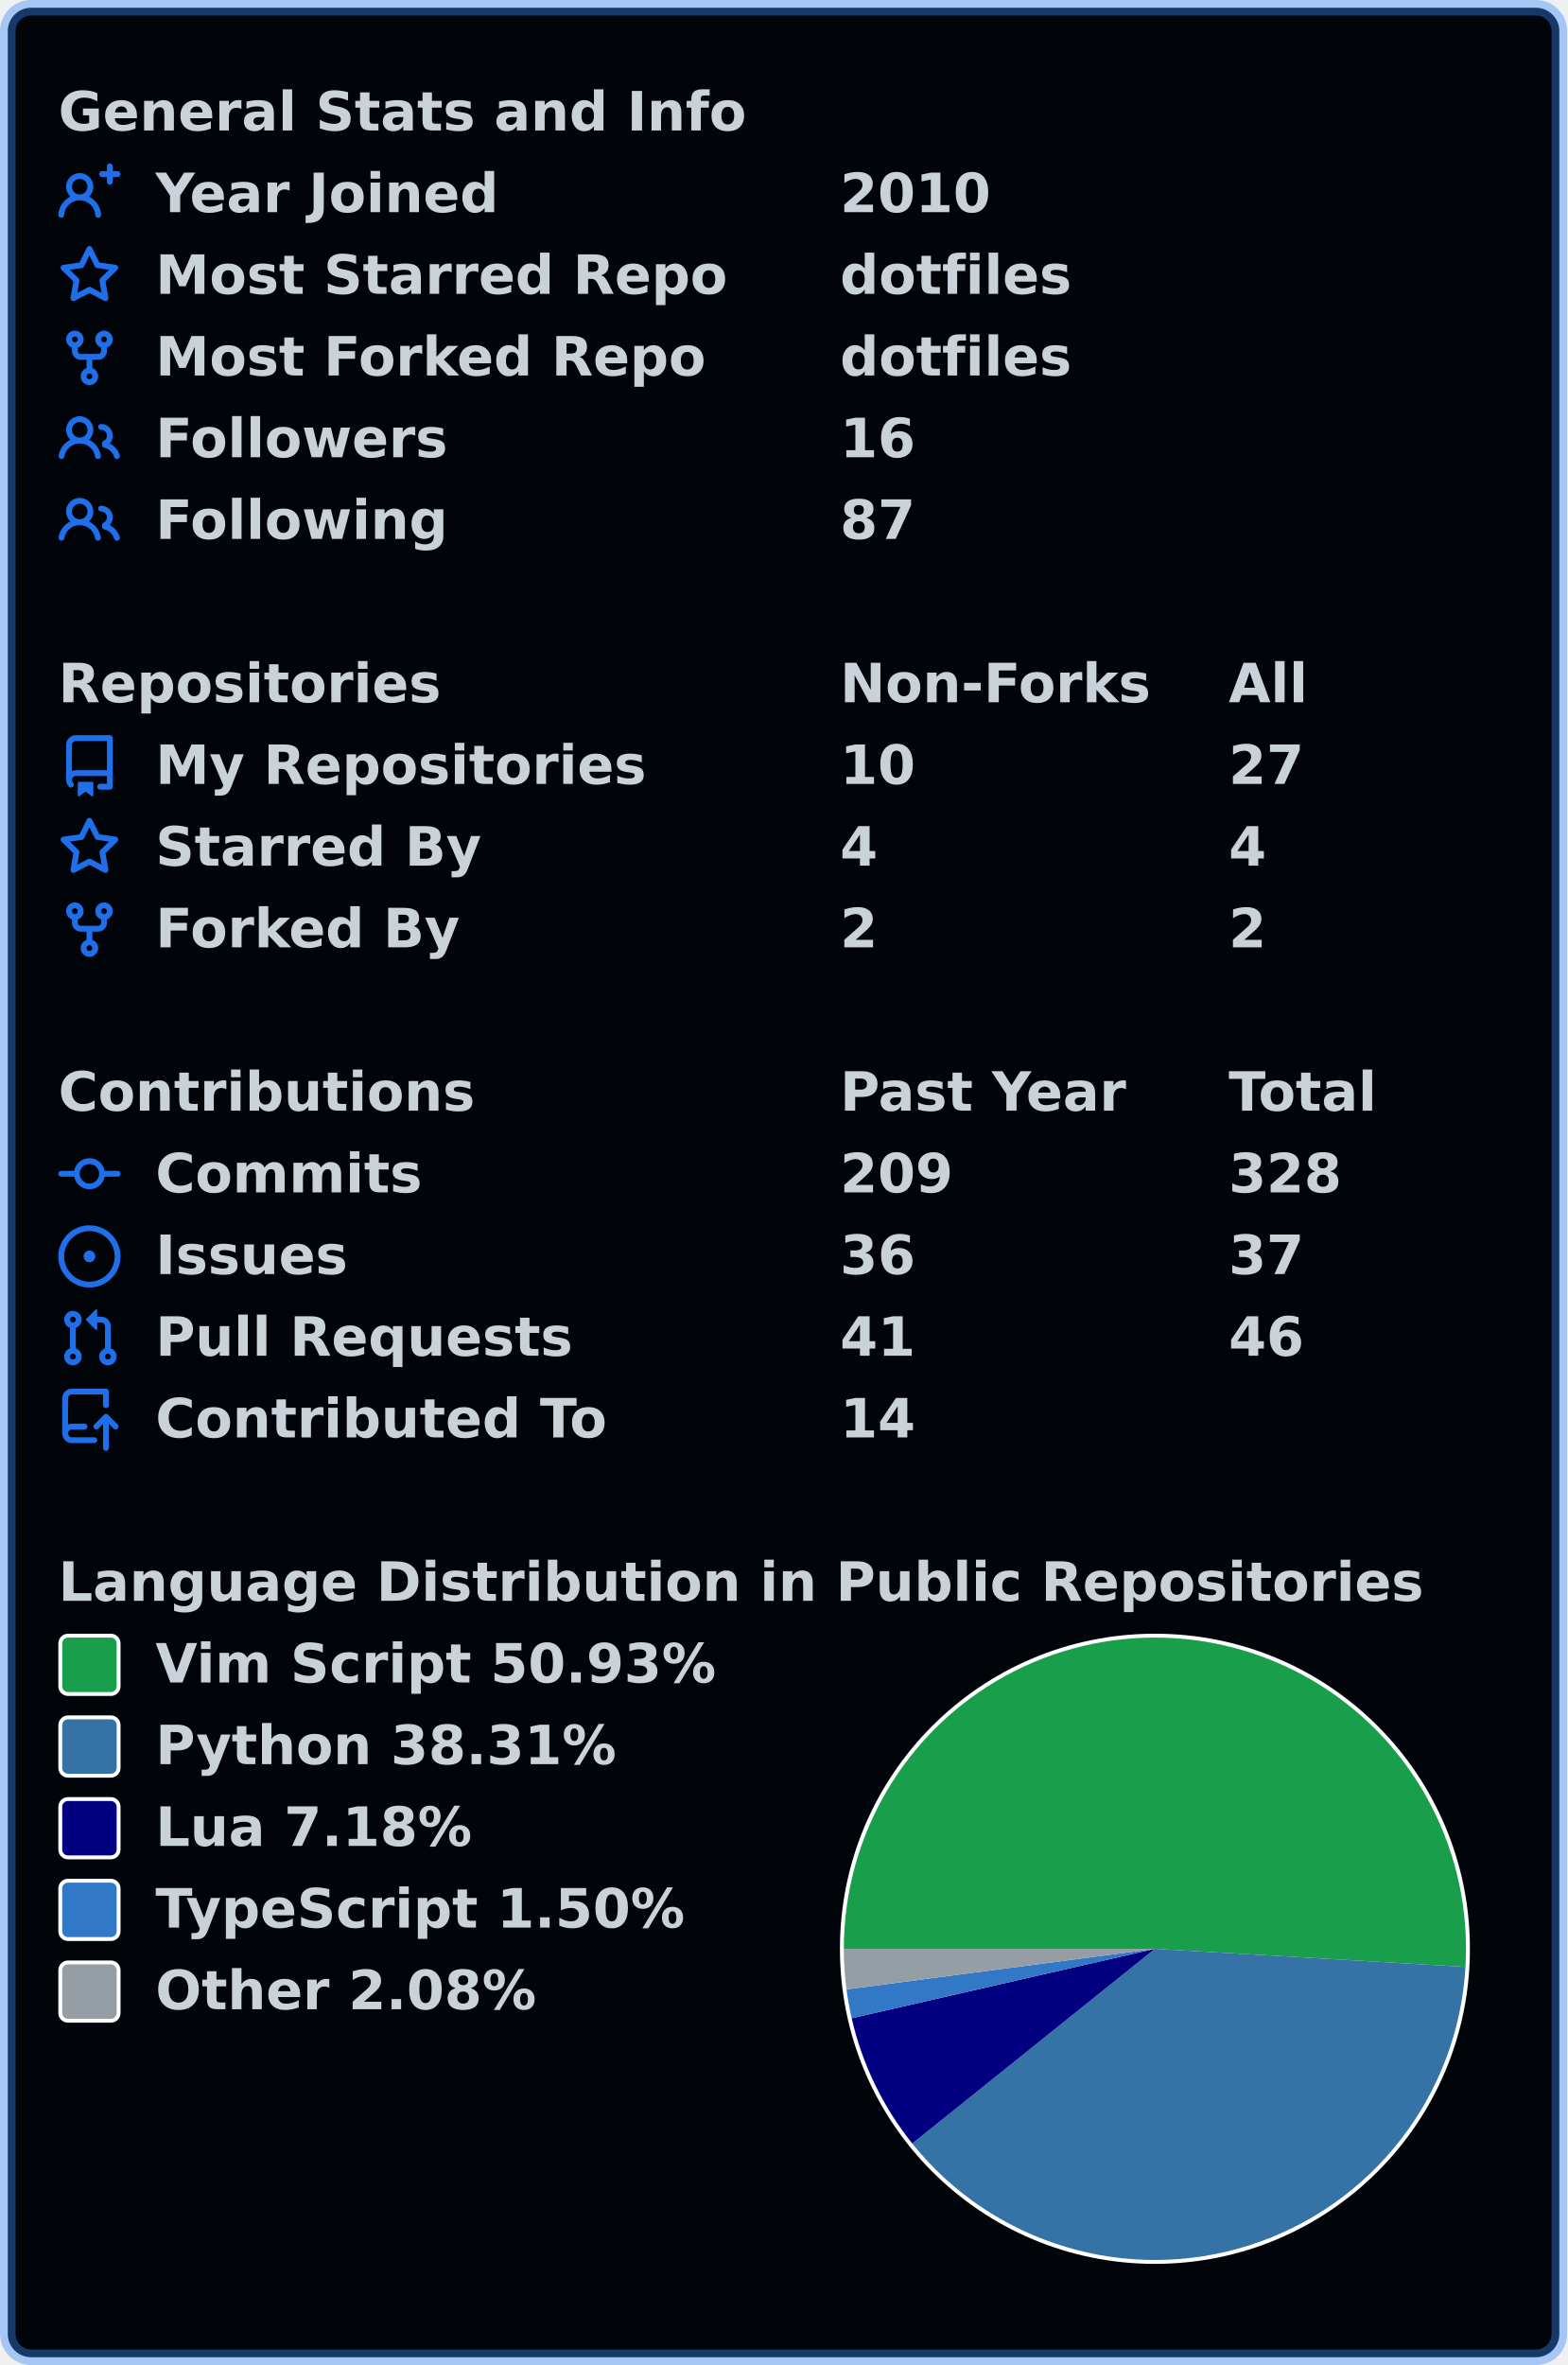
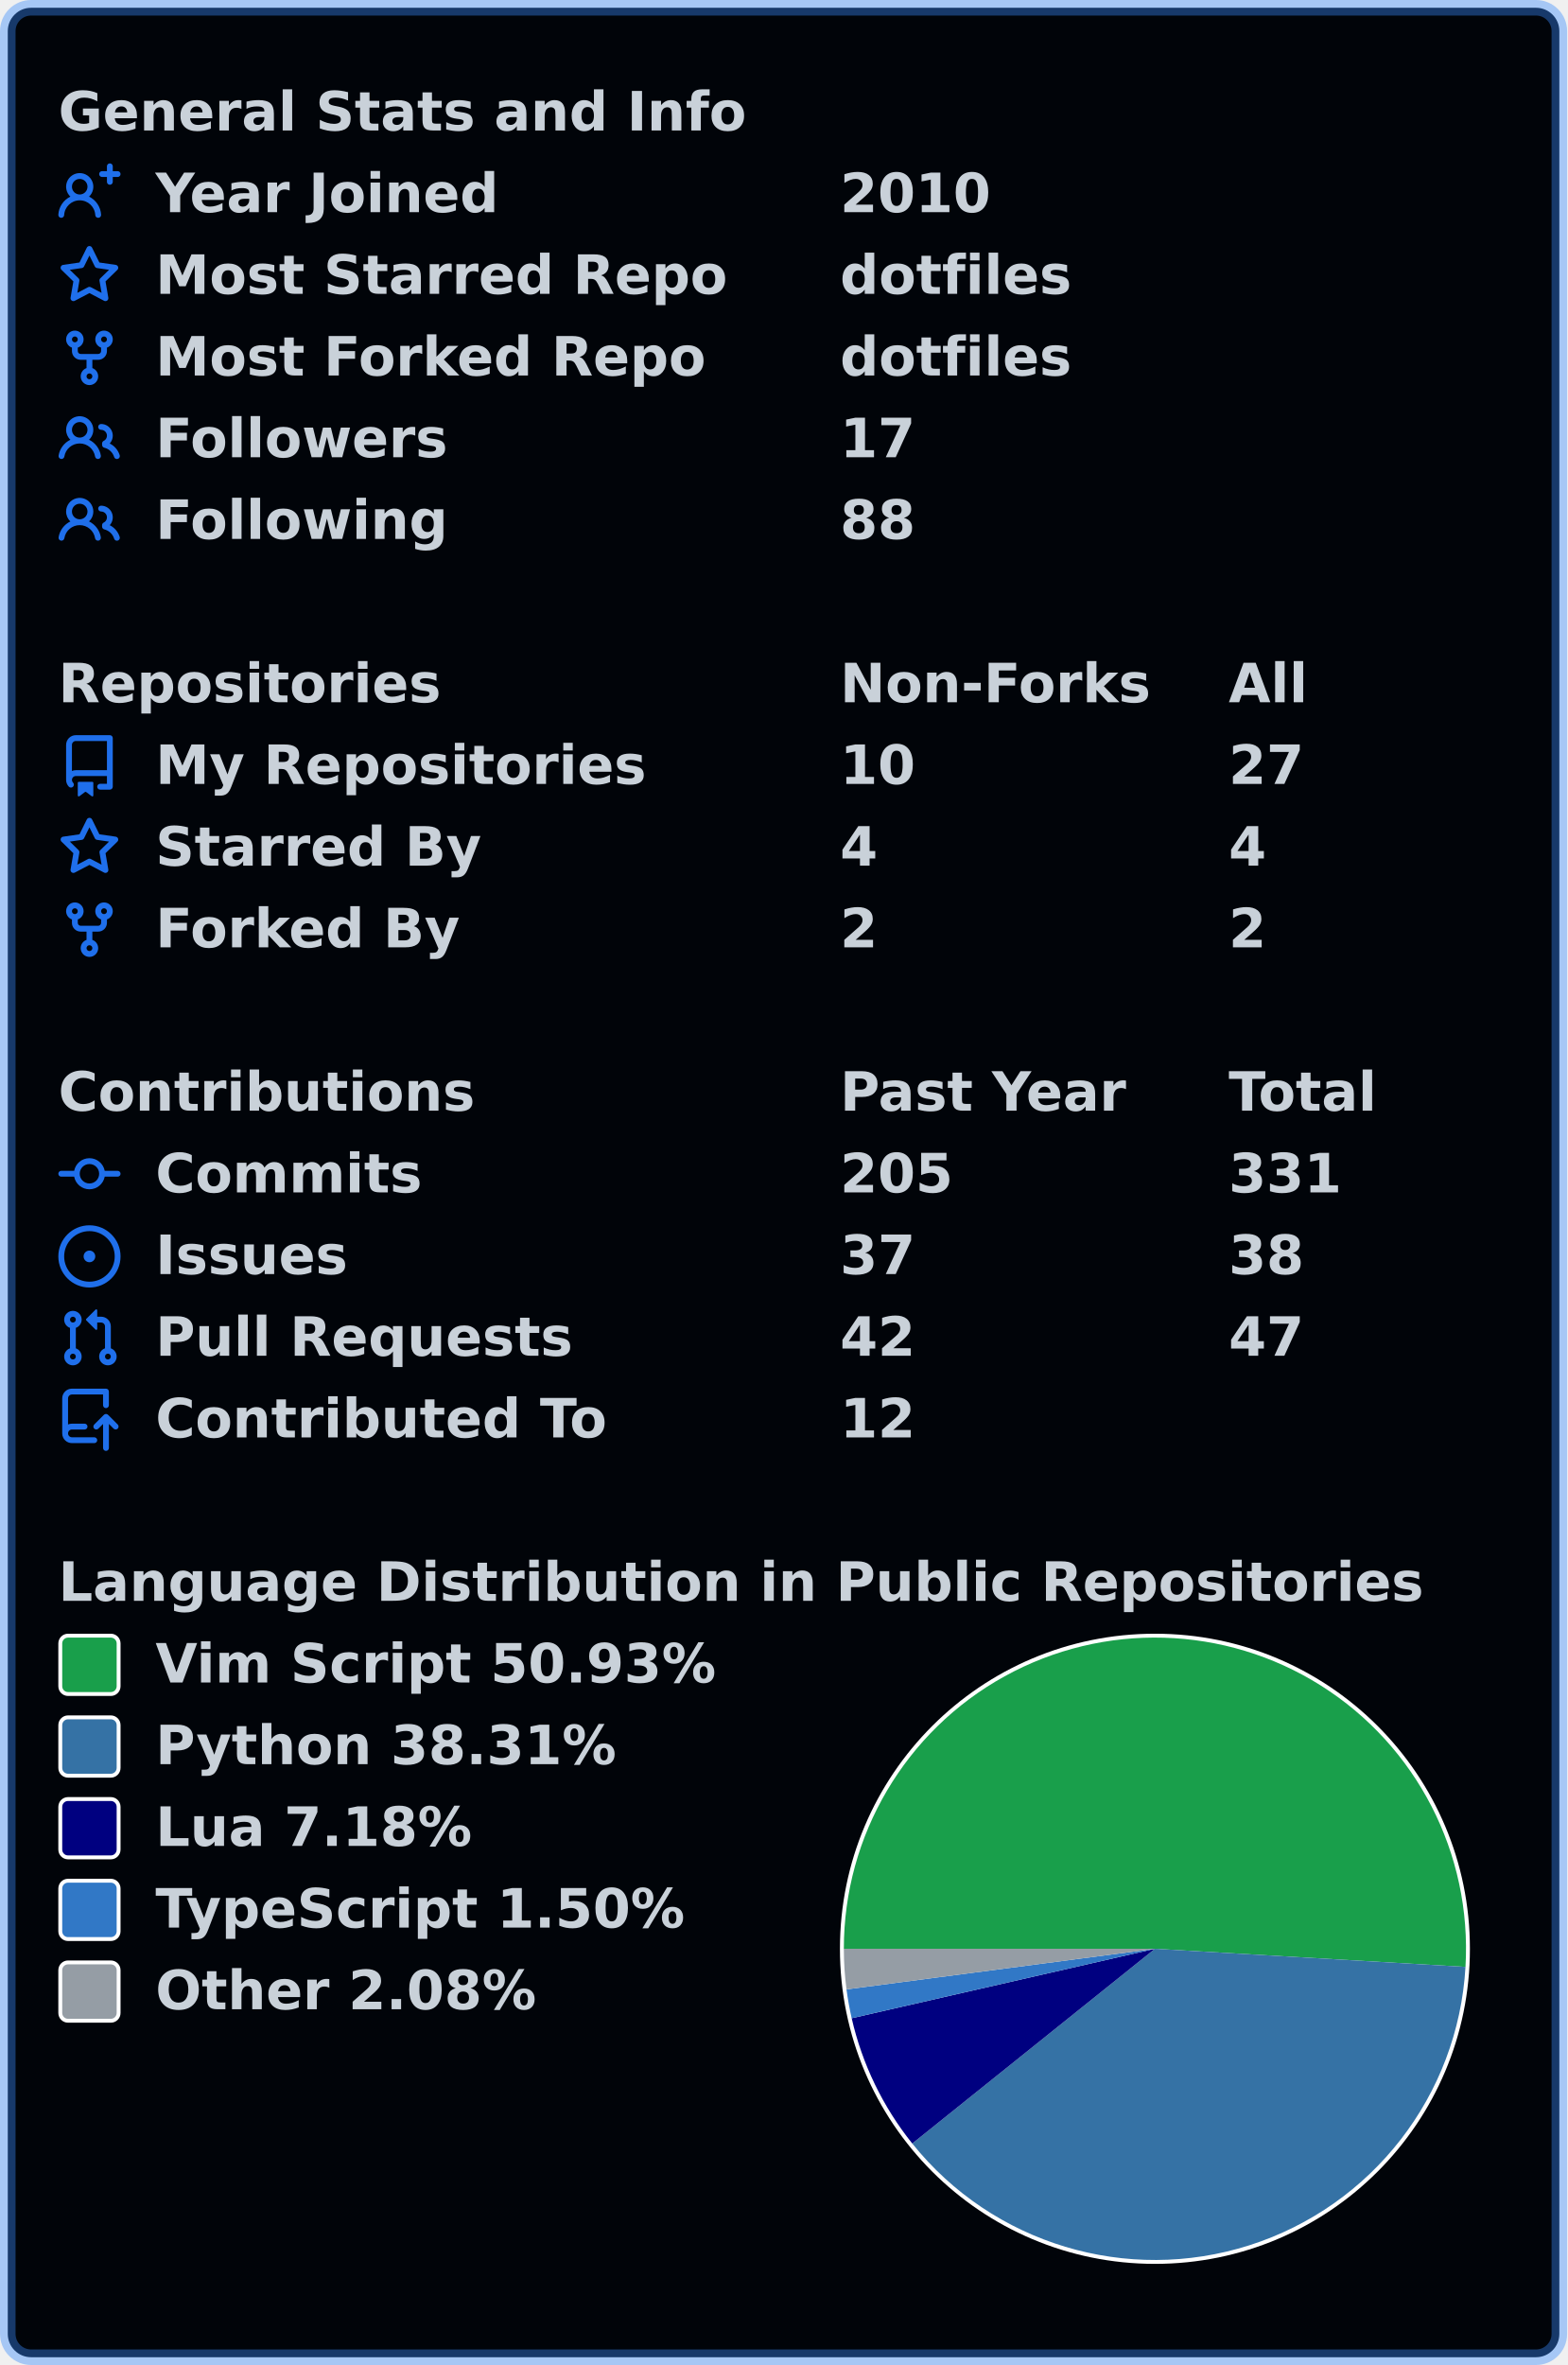
<svg xmlns="http://www.w3.org/2000/svg" width="403" height="608" viewBox="0 0 403 608" lang="en" xml:lang="en">
  <rect x="2" y="2" stroke-width="4" rx="6" width="399" height="604" stroke="rgba(56,139,253,0.4)" fill="#010409" />
  <g font-weight="600" font-size="110pt" font-family="Verdana,Geneva,DejaVu Sans,sans-serif" text-rendering="geometricPrecision">
    <g transform="translate(0, 21)" fill="#c9d1d9">
      <g transform="translate(15, 0)">
        <g transform="scale(0.095)">
          <text x="0" y="132" textLength="1851" lengthAdjust="spacingAndGlyphs">General Stats and Info</text>
        </g>
      </g>
      <g transform="translate(15, 21)">
        <path fill="#1f6feb" fill-rule="evenodd" d="M13.25 0a.75.75 0 01.75.75V2h1.25a.75.75 0 010 1.5H14v1.25a.75.75 0 01-1.5 0V3.5h-1.25a.75.75 0 010-1.5h1.25V.75a.75.75 0 01.75-.75zM5.5 4a2 2 0 100 4 2 2 0 000-4zm2.4 4.548a3.5 3.5 0 10-4.799 0 5.527 5.527 0 00-3.1 4.66.75.75 0 101.498.085A4.01 4.01 0 015.5 9.5a4.01 4.01 0 014.001 3.793.75.75 0 101.498-.086 5.527 5.527 0 00-3.1-4.659z" />
        <g transform="scale(0.095)">
          <text lengthAdjust="spacingAndGlyphs" textLength="932" x="263" y="132">Year Joined</text>
          <text lengthAdjust="spacingAndGlyphs" textLength="420" x="2116" y="132">2010</text>
        </g>
      </g>
      <g transform="translate(15, 42)">
        <path fill="#1f6feb" fill-rule="evenodd" d="M8 .25a.75.75 0 01.673.418l1.882 3.815 4.21.612a.75.75 0 01.416 1.279l-3.046 2.97.719 4.192a.75.75 0 01-1.088.791L8 12.347l-3.766 1.98a.75.75 0 01-1.088-.79l.72-4.194L.818 6.374a.75.75 0 01.416-1.28l4.21-.611L7.327.668A.75.75 0 018 .25zm0 2.445L6.615 5.5a.75.75 0 01-.564.41l-3.097.45 2.24 2.184a.75.75 0 01.216.664l-.528 3.084 2.769-1.456a.75.75 0 01.698 0l2.77 1.456-.53-3.084a.75.75 0 01.216-.664l2.24-2.183-3.096-.45a.75.75 0 01-.564-.41L8 2.694v.001z" />
        <g transform="scale(0.095)">
          <text lengthAdjust="spacingAndGlyphs" textLength="1532" x="263" y="132">Most Starred Repo</text>
          <text lengthAdjust="spacingAndGlyphs" textLength="609" x="2116" y="132">dotfiles</text>
        </g>
      </g>
      <g transform="translate(15, 63)">
        <path fill="#1f6feb" fill-rule="evenodd" d="M5 3.25a.75.75 0 11-1.5 0 .75.75 0 011.5 0zm0 2.122a2.25 2.25 0 10-1.5 0v.878A2.25 2.25 0 005.75 8.5h1.5v2.128a2.251 2.251 0 101.5 0V8.5h1.5a2.25 2.25 0 002.25-2.25v-.878a2.25 2.25 0 10-1.5 0v.878a.75.75 0 01-.75.75h-4.5A.75.75 0 015 6.25v-.878zm3.75 7.378a.75.75 0 11-1.5 0 .75.75 0 011.5 0zm3-8.75a.75.75 0 100-1.5.75.75 0 000 1.5z" />
        <g transform="scale(0.095)">
          <text lengthAdjust="spacingAndGlyphs" textLength="1485" x="263" y="132">Most Forked Repo</text>
          <text lengthAdjust="spacingAndGlyphs" textLength="609" x="2116" y="132">dotfiles</text>
        </g>
      </g>
      <g transform="translate(15, 84)">
        <path fill="#1f6feb" fill-rule="evenodd" d="M5.5 3.5a2 2 0 100 4 2 2 0 000-4zM2 5.5a3.5 3.5 0 115.898 2.549 5.507 5.507 0 013.034 4.084.75.75 0 11-1.482.235 4.001 4.001 0 00-7.9 0 .75.75 0 01-1.482-.236A5.507 5.507 0 013.102 8.05 3.49 3.49 0 012 5.5zM11 4a.75.75 0 100 1.5 1.5 1.5 0 01.666 2.844.75.75 0 00-.416.672v.352a.75.75 0 00.574.73c1.2.289 2.162 1.2 2.522 2.372a.75.75 0 101.434-.44 5.01 5.01 0 00-2.56-3.012A3 3 0 0011 4z" />
        <g transform="scale(0.095)">
          <text lengthAdjust="spacingAndGlyphs" textLength="778" x="263" y="132">Followers</text>
-           <text lengthAdjust="spacingAndGlyphs" textLength="210" x="2116" y="132">16</text>
+           <text lengthAdjust="spacingAndGlyphs" textLength="210" x="2116" y="132">17</text>
        </g>
      </g>
      <g transform="translate(15, 105)">
        <path fill="#1f6feb" fill-rule="evenodd" d="M5.5 3.5a2 2 0 100 4 2 2 0 000-4zM2 5.5a3.5 3.5 0 115.898 2.549 5.507 5.507 0 013.034 4.084.75.75 0 11-1.482.235 4.001 4.001 0 00-7.9 0 .75.75 0 01-1.482-.236A5.507 5.507 0 013.102 8.05 3.49 3.49 0 012 5.5zM11 4a.75.75 0 100 1.5 1.5 1.5 0 01.666 2.844.75.75 0 00-.416.672v.352a.75.75 0 00.574.73c1.2.289 2.162 1.2 2.522 2.372a.75.75 0 101.434-.44 5.01 5.01 0 00-2.56-3.012A3 3 0 0011 4z" />
        <g transform="scale(0.095)">
          <text lengthAdjust="spacingAndGlyphs" textLength="780" x="263" y="132">Following</text>
-           <text lengthAdjust="spacingAndGlyphs" textLength="210" x="2116" y="132">87</text>
+           <text lengthAdjust="spacingAndGlyphs" textLength="210" x="2116" y="132">88</text>
        </g>
      </g>
    </g>
    <g transform="translate(0, 168)" fill="#c9d1d9">
      <g transform="translate(15, 0)">
        <g transform="scale(0.095)">
          <text x="0" y="132" textLength="1020" lengthAdjust="spacingAndGlyphs">Repositories</text>
          <text x="2116" y="132" textLength="832" lengthAdjust="spacingAndGlyphs">Non-Forks</text>
          <text x="3168" y="132" textLength="206" lengthAdjust="spacingAndGlyphs">All</text>
        </g>
      </g>
      <g transform="translate(15, 21)">
        <path fill="#1f6feb" fill-rule="evenodd" d="M2 2.5A2.5 2.5 0 014.5 0h8.75a.75.75 0 01.75.75v12.5a.75.75 0 01-.75.75h-2.5a.75.75 0 110-1.5h1.75v-2h-8a1 1 0 00-.714 1.7.75.75 0 01-1.072 1.05A2.495 2.495 0 012 11.5v-9zm10.5-1V9h-8c-.356 0-.694.074-1 .208V2.5a1 1 0 011-1h8zM5 12.25v3.25a.25.25 0 00.4.2l1.45-1.087a.25.25 0 01.3 0L8.6 15.7a.25.25 0 00.4-.2v-3.25a.25.25 0 00-.25-.25h-3.5a.25.25 0 00-.25.25z" />
        <g transform="scale(0.095)">
          <text lengthAdjust="spacingAndGlyphs" textLength="1312" x="263" y="132">My Repositories</text>
          <text lengthAdjust="spacingAndGlyphs" textLength="210" x="2116" y="132">10</text>
          <text lengthAdjust="spacingAndGlyphs" textLength="210" x="3168" y="132">27</text>
        </g>
      </g>
      <g transform="translate(15, 42)">
        <path fill="#1f6feb" fill-rule="evenodd" d="M8 .25a.75.75 0 01.673.418l1.882 3.815 4.21.612a.75.75 0 01.416 1.279l-3.046 2.97.719 4.192a.75.75 0 01-1.088.791L8 12.347l-3.766 1.98a.75.75 0 01-1.088-.79l.72-4.194L.818 6.374a.75.75 0 01.416-1.28l4.21-.611L7.327.668A.75.75 0 018 .25zm0 2.445L6.615 5.5a.75.75 0 01-.564.41l-3.097.45 2.24 2.184a.75.75 0 01.216.664l-.528 3.084 2.769-1.456a.75.75 0 01.698 0l2.77 1.456-.53-3.084a.75.75 0 01.216-.664l2.24-2.183-3.096-.45a.75.75 0 01-.564-.41L8 2.694v.001z" />
        <g transform="scale(0.095)">
          <text lengthAdjust="spacingAndGlyphs" textLength="874" x="263" y="132">Starred By</text>
          <text lengthAdjust="spacingAndGlyphs" textLength="105" x="2116" y="132">4</text>
          <text lengthAdjust="spacingAndGlyphs" textLength="105" x="3168" y="132">4</text>
        </g>
      </g>
      <g transform="translate(15, 63)">
        <path fill="#1f6feb" fill-rule="evenodd" d="M5 3.25a.75.75 0 11-1.5 0 .75.75 0 011.5 0zm0 2.122a2.25 2.25 0 10-1.5 0v.878A2.25 2.25 0 005.75 8.5h1.5v2.128a2.251 2.251 0 101.5 0V8.5h1.5a2.25 2.25 0 002.25-2.25v-.878a2.25 2.25 0 10-1.5 0v.878a.75.75 0 01-.75.75h-4.5A.75.75 0 015 6.25v-.878zm3.75 7.378a.75.75 0 11-1.5 0 .75.75 0 011.5 0zm3-8.75a.75.75 0 100-1.5.75.75 0 000 1.5z" />
        <g transform="scale(0.095)">
          <text lengthAdjust="spacingAndGlyphs" textLength="828" x="263" y="132">Forked By</text>
          <text lengthAdjust="spacingAndGlyphs" textLength="105" x="2116" y="132">2</text>
          <text lengthAdjust="spacingAndGlyphs" textLength="105" x="3168" y="132">2</text>
        </g>
      </g>
    </g>
    <g transform="translate(0, 273)" fill="#c9d1d9">
      <g transform="translate(15, 0)">
        <g transform="scale(0.095)">
          <text x="0" y="132" textLength="1112" lengthAdjust="spacingAndGlyphs">Contributions</text>
          <text x="2116" y="132" textLength="774" lengthAdjust="spacingAndGlyphs">Past Year</text>
          <text x="3168" y="132" textLength="414" lengthAdjust="spacingAndGlyphs">Total</text>
        </g>
      </g>
      <g transform="translate(15, 21)">
        <path fill="#1f6feb" fill-rule="evenodd" d="M10.5 7.75a2.5 2.5 0 11-5 0 2.5 2.5 0 015 0zm1.43.75a4.002 4.002 0 01-7.86 0H.75a.75.75 0 110-1.5h3.32a4.001 4.001 0 017.86 0h3.32a.75.75 0 110 1.5h-3.32z" />
        <g transform="scale(0.095)">
          <text lengthAdjust="spacingAndGlyphs" textLength="734" x="263" y="132">Commits</text>
-           <text lengthAdjust="spacingAndGlyphs" textLength="315" x="2116" y="132">209</text>
-           <text lengthAdjust="spacingAndGlyphs" textLength="315" x="3168" y="132">328</text>
+           <text lengthAdjust="spacingAndGlyphs" textLength="315" x="2116" y="132">205</text>
+           <text lengthAdjust="spacingAndGlyphs" textLength="315" x="3168" y="132">331</text>
        </g>
      </g>
      <g transform="translate(15, 42)">
        <path fill="#1f6feb" d="M8 9.5a1.5 1.5 0 100-3 1.5 1.5 0 000 3z" />
        <path fill="#1f6feb" fill-rule="evenodd" d="M8 0a8 8 0 100 16A8 8 0 008 0zM1.5 8a6.5 6.5 0 1113 0 6.5 6.5 0 01-13 0z" />
        <g transform="scale(0.095)">
          <text lengthAdjust="spacingAndGlyphs" textLength="512" x="263" y="132">Issues</text>
-           <text lengthAdjust="spacingAndGlyphs" textLength="210" x="2116" y="132">36</text>
-           <text lengthAdjust="spacingAndGlyphs" textLength="210" x="3168" y="132">37</text>
+           <text lengthAdjust="spacingAndGlyphs" textLength="210" x="2116" y="132">37</text>
+           <text lengthAdjust="spacingAndGlyphs" textLength="210" x="3168" y="132">38</text>
        </g>
      </g>
      <g transform="translate(15, 63)">
        <path fill="#1f6feb" fill-rule="evenodd" d="M7.177 3.073L9.573.677A.25.25 0 0110 .854v4.792a.25.25 0 01-.427.177L7.177 3.427a.25.25 0 010-.354zM3.75 2.5a.75.75 0 100 1.5.75.75 0 000-1.5zm-2.25.75a2.25 2.25 0 113 2.122v5.256a2.251 2.251 0 11-1.5 0V5.372A2.25 2.25 0 011.5 3.25zM11 2.5h-1V4h1a1 1 0 011 1v5.628a2.251 2.251 0 101.5 0V5A2.5 2.5 0 0011 2.5zm1 10.25a.75.75 0 111.5 0 .75.75 0 01-1.5 0zM3.75 12a.75.75 0 100 1.5.75.75 0 000-1.5z" />
        <g transform="scale(0.095)">
          <text lengthAdjust="spacingAndGlyphs" textLength="1113" x="263" y="132">Pull Requests</text>
-           <text lengthAdjust="spacingAndGlyphs" textLength="210" x="2116" y="132">41</text>
-           <text lengthAdjust="spacingAndGlyphs" textLength="210" x="3168" y="132">46</text>
+           <text lengthAdjust="spacingAndGlyphs" textLength="210" x="2116" y="132">42</text>
+           <text lengthAdjust="spacingAndGlyphs" textLength="210" x="3168" y="132">47</text>
        </g>
      </g>
      <g transform="translate(15, 84)">
        <path fill="#1f6feb" fill-rule="evenodd" d="M1 2.5A2.5 2.5 0 013.5 0h8.75a.75.75 0 01.75.75v3.5a.75.75 0 01-1.5 0V1.5h-8a1 1 0 00-1 1v6.708A2.492 2.492 0 013.5 9h3.25a.75.75 0 010 1.5H3.5a1 1 0 100 2h5.75a.75.75 0 010 1.5H3.5A2.5 2.5 0 011 11.5v-9zm13.23 7.79a.75.75 0 001.06-1.06l-2.505-2.505a.75.75 0 00-1.06 0L9.22 9.229a.75.75 0 001.06 1.061l1.225-1.224v6.184a.75.75 0 001.5 0V9.066l1.224 1.224z" />
        <g transform="scale(0.095)">
          <text lengthAdjust="spacingAndGlyphs" textLength="1234" x="263" y="132">Contributed To</text>
-           <text lengthAdjust="spacingAndGlyphs" textLength="210" x="2116" y="132">14</text>
+           <text lengthAdjust="spacingAndGlyphs" textLength="210" x="2116" y="132">12</text>
        </g>
      </g>
    </g>
    <g transform="translate(0, 399)" fill="#c9d1d9">
      <g transform="translate(15, 0)">
        <g transform="scale(0.095)">
          <text x="0" y="132" textLength="3652" lengthAdjust="spacingAndGlyphs">Language Distribution in Public Repositories</text>
        </g>
      </g>
      <g transform="translate(216, 21)">
        <circle cx="81" cy="81" r="81" fill="#ffffff" />
      </g>
      <g transform="translate(217, 22)">
        <path fill-rule="evenodd" fill="#199f4b" d="M 0.0,80 A 80 80 0 1 1 159.864 84.656 L 80,80 Z" />
        <path fill-rule="evenodd" fill="#3572A5" d="M 159.864,84.656 A 80 80 0 0 1 17.6 130.063 L 80,80 Z" />
        <path fill-rule="evenodd" fill="#000080" d="M 17.6,130.063 A 80 80 0 0 1 2.017 97.85 L 80,80 Z" />
        <path fill-rule="evenodd" fill="#3178c6" d="M 2.017,97.85 A 80 80 0 0 1 0.684 90.435 L 80,80 Z" />
        <path fill-rule="evenodd" fill="#959da5" d="M 0.684,90.435 A 80 80 0 0 1 0.0 80 L 80,80 Z" />
      </g>
      <g transform="translate(15, 21)">
        <rect x="0.5" y="0.5" rx="2" width="15" height="15" fill="#199f4b" stroke-width="1" stroke="#ffffff" />
        <text transform="scale(0.095)" x="263" y="132" textLength="1533" lengthAdjust="spacingAndGlyphs">Vim Script 50.93%</text>
      </g>
      <g transform="translate(15, 42)">
        <rect x="0.5" y="0.5" rx="2" width="15" height="15" fill="#3572A5" stroke-width="1" stroke="#ffffff" />
        <text transform="scale(0.095)" x="263" y="132" textLength="1254" lengthAdjust="spacingAndGlyphs">Python 38.31%</text>
      </g>
      <g transform="translate(15, 63)">
        <rect x="0.5" y="0.5" rx="2" width="15" height="15" fill="#000080" stroke-width="1" stroke="#ffffff" />
        <text transform="scale(0.095)" x="263" y="132" textLength="874" lengthAdjust="spacingAndGlyphs">Lua 7.18%</text>
      </g>
      <g transform="translate(15, 84)">
        <rect x="0.5" y="0.5" rx="2" width="15" height="15" fill="#3178c6" stroke-width="1" stroke="#ffffff" />
        <text transform="scale(0.095)" x="263" y="132" textLength="1462" lengthAdjust="spacingAndGlyphs">TypeScript 1.50%</text>
      </g>
      <g transform="translate(15, 105)">
        <rect x="0.5" y="0.5" rx="2" width="15" height="15" fill="#959da5" stroke-width="1" stroke="#ffffff" />
        <text transform="scale(0.095)" x="263" y="132" textLength="1047" lengthAdjust="spacingAndGlyphs">Other 2.08%</text>
      </g>
    </g>
  </g>
</svg>
